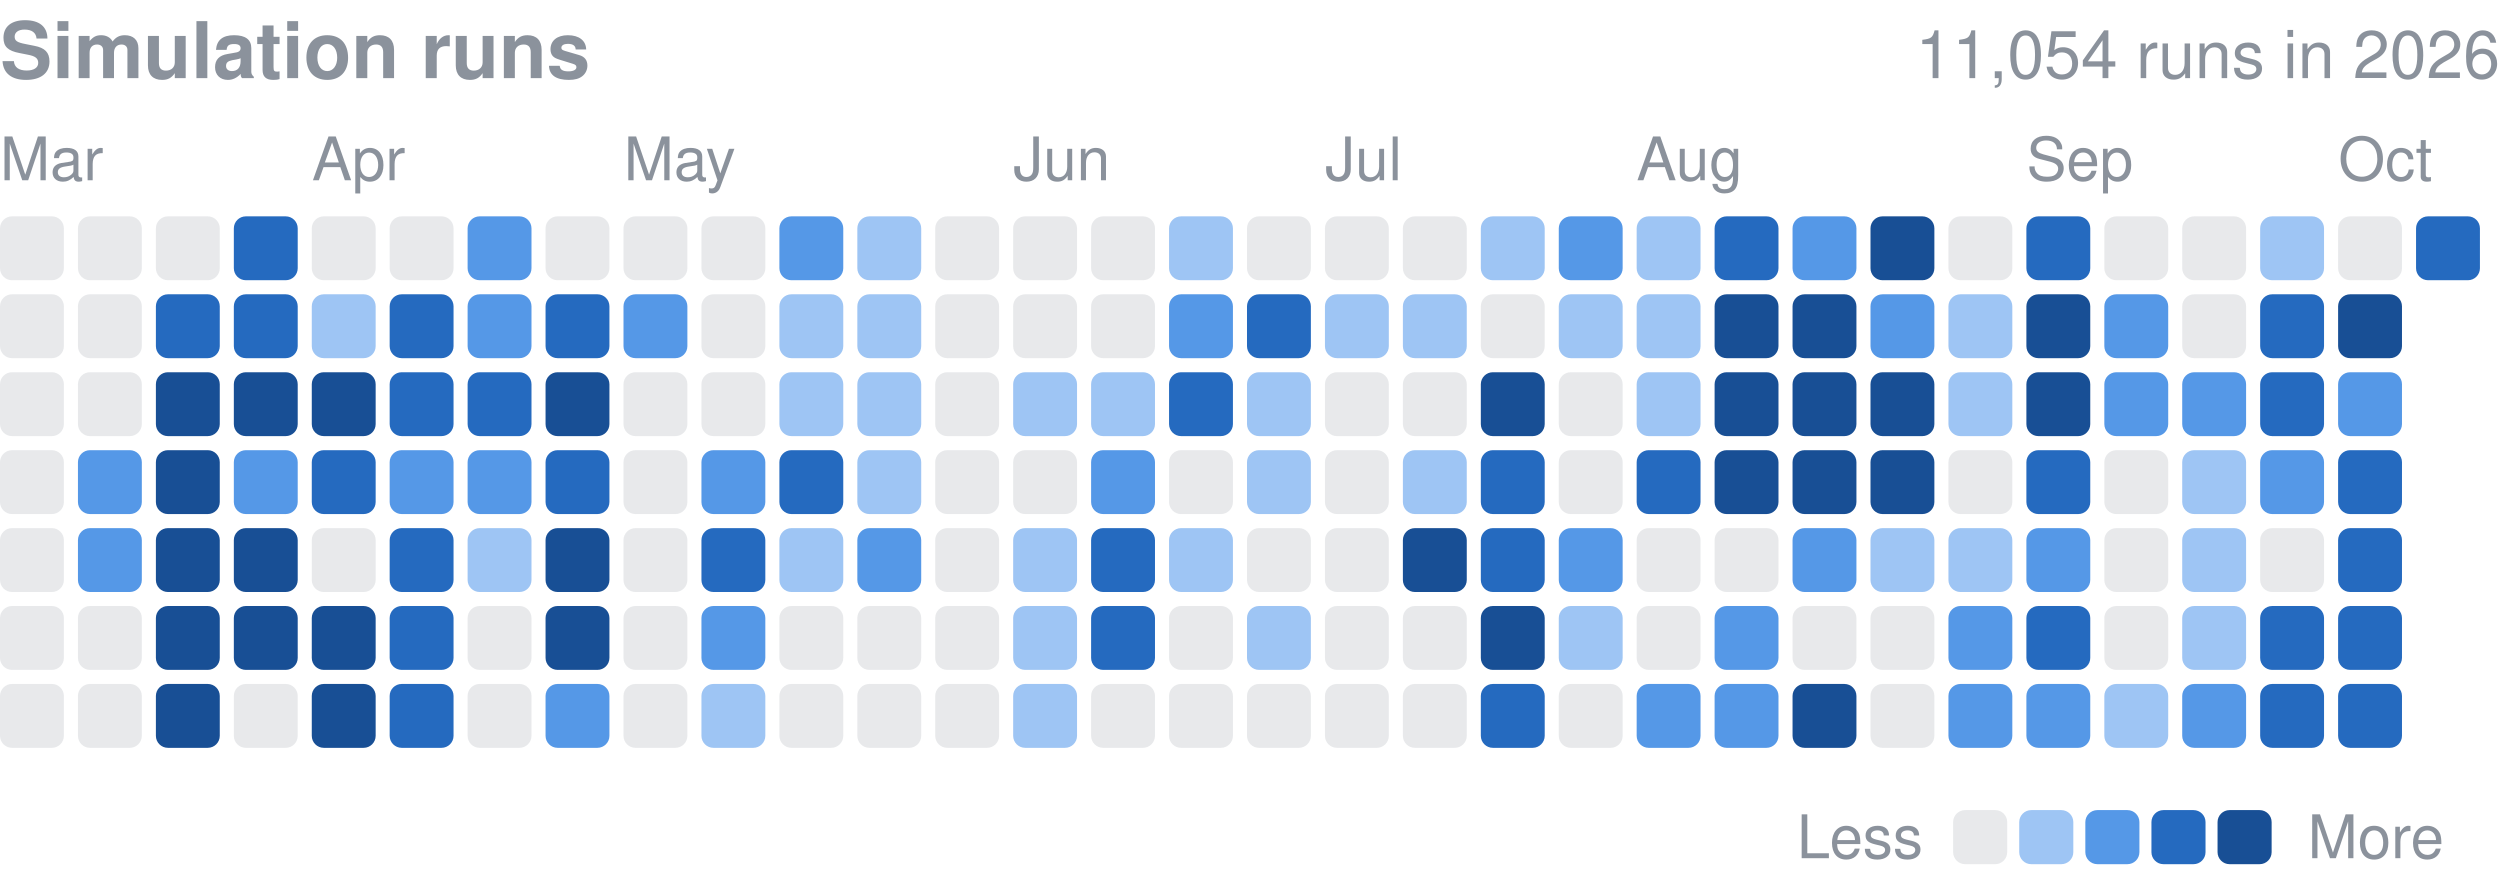
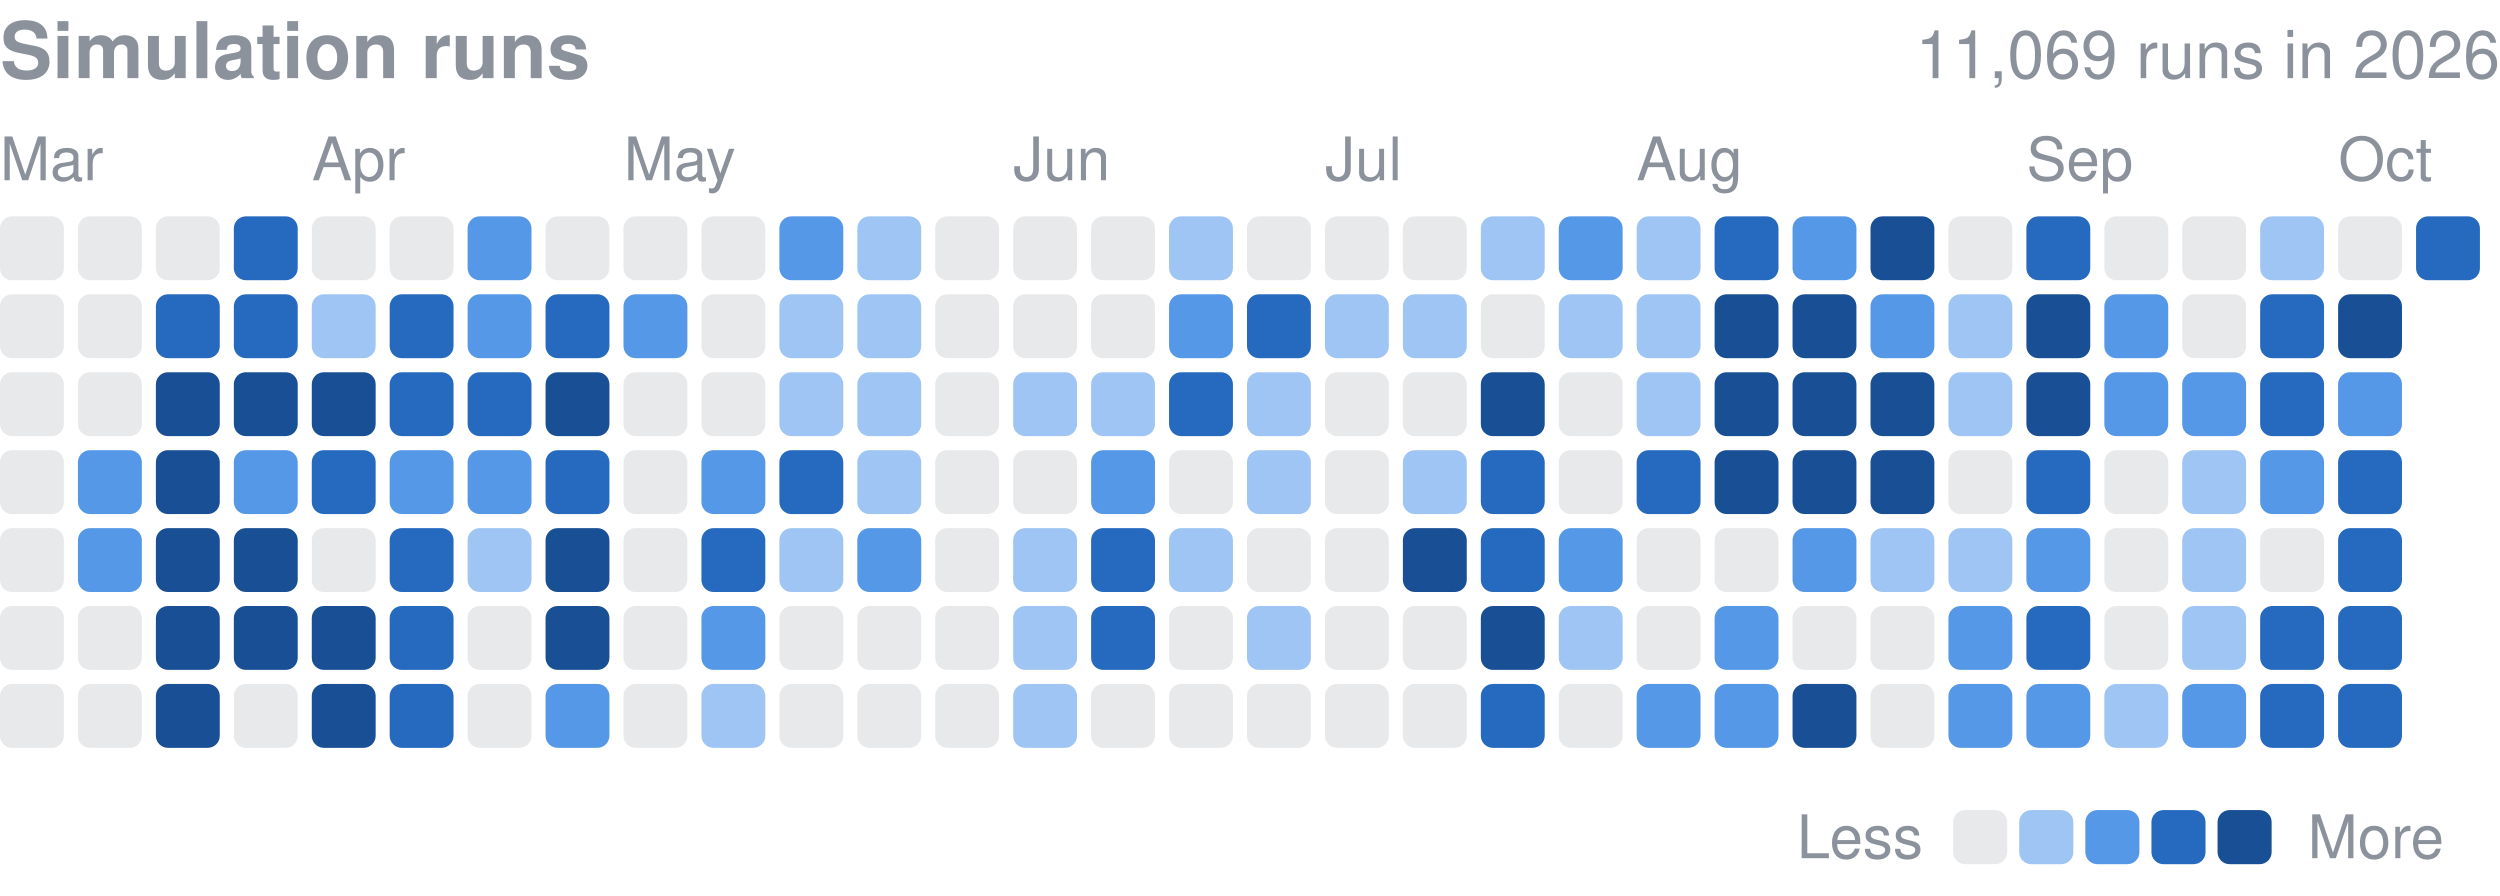
<svg xmlns="http://www.w3.org/2000/svg" width="416" height="149" viewBox="0 0 416 149" role="img" aria-label="Finished simulation runs per day in 2026">
  <style>text{font-family:-apple-system,BlinkMacSystemFont,"Segoe UI",Helvetica,Arial,sans-serif}</style>
  <text x="0" y="13" font-size="13" font-weight="600" fill="#8b929c">Simulation runs</text>
-   <text x="416" y="13" font-size="11" fill="#8b929c" text-anchor="end">11,054 runs in 2026</text>
+   <text x="416" y="13" font-size="11" fill="#8b929c" text-anchor="end">11,069 runs in 2026</text>
  <text x="0.0" y="30" font-size="10" fill="#8b929c">Mar</text>
  <text x="51.9" y="30" font-size="10" fill="#8b929c">Apr</text>
  <text x="103.8" y="30" font-size="10" fill="#8b929c">May</text>
  <text x="168.6" y="30" font-size="10" fill="#8b929c">Jun</text>
  <text x="220.5" y="30" font-size="10" fill="#8b929c">Jul</text>
  <text x="272.3" y="30" font-size="10" fill="#8b929c">Aug</text>
  <text x="337.2" y="30" font-size="10" fill="#8b929c">Sep</text>
  <text x="389.1" y="30" font-size="10" fill="#8b929c">Oct</text>
  <rect x="0.00" y="36.00" width="10.63" height="10.63" rx="2.0" fill="#8b929c" opacity="0.2" />
  <rect x="0.00" y="48.97" width="10.63" height="10.63" rx="2.0" fill="#8b929c" opacity="0.2" />
  <rect x="0.00" y="61.94" width="10.63" height="10.63" rx="2.0" fill="#8b929c" opacity="0.2" />
  <rect x="0.00" y="74.91" width="10.63" height="10.63" rx="2.0" fill="#8b929c" opacity="0.2" />
  <rect x="0.00" y="87.88" width="10.63" height="10.63" rx="2.0" fill="#8b929c" opacity="0.2" />
  <rect x="0.00" y="100.84" width="10.63" height="10.63" rx="2.0" fill="#8b929c" opacity="0.2" />
  <rect x="0.00" y="113.81" width="10.63" height="10.63" rx="2.0" fill="#8b929c" opacity="0.2" />
  <rect x="12.97" y="36.00" width="10.63" height="10.63" rx="2.0" fill="#8b929c" opacity="0.2" />
  <rect x="12.97" y="48.97" width="10.63" height="10.63" rx="2.0" fill="#8b929c" opacity="0.2" />
  <rect x="12.97" y="61.94" width="10.63" height="10.63" rx="2.0" fill="#8b929c" opacity="0.2" />
  <rect x="12.97" y="74.91" width="10.63" height="10.63" rx="2.0" fill="#5598e7" />
  <rect x="12.97" y="87.88" width="10.63" height="10.63" rx="2.0" fill="#5598e7" />
  <rect x="12.97" y="100.84" width="10.63" height="10.63" rx="2.0" fill="#8b929c" opacity="0.2" />
  <rect x="12.97" y="113.81" width="10.63" height="10.63" rx="2.0" fill="#8b929c" opacity="0.2" />
  <rect x="25.94" y="36.00" width="10.63" height="10.63" rx="2.0" fill="#8b929c" opacity="0.2" />
  <rect x="25.94" y="48.97" width="10.63" height="10.63" rx="2.0" fill="#256abf" />
  <rect x="25.94" y="61.94" width="10.63" height="10.63" rx="2.0" fill="#184f95" />
  <rect x="25.94" y="74.91" width="10.63" height="10.63" rx="2.0" fill="#184f95" />
  <rect x="25.94" y="87.88" width="10.63" height="10.63" rx="2.0" fill="#184f95" />
  <rect x="25.94" y="100.84" width="10.63" height="10.63" rx="2.0" fill="#184f95" />
  <rect x="25.94" y="113.81" width="10.63" height="10.63" rx="2.0" fill="#184f95" />
  <rect x="38.91" y="36.00" width="10.63" height="10.63" rx="2.0" fill="#256abf" />
  <rect x="38.91" y="48.97" width="10.63" height="10.63" rx="2.0" fill="#256abf" />
  <rect x="38.91" y="61.94" width="10.63" height="10.63" rx="2.0" fill="#184f95" />
  <rect x="38.91" y="74.91" width="10.63" height="10.63" rx="2.0" fill="#5598e7" />
  <rect x="38.91" y="87.88" width="10.63" height="10.63" rx="2.0" fill="#184f95" />
  <rect x="38.91" y="100.84" width="10.63" height="10.63" rx="2.0" fill="#184f95" />
  <rect x="38.91" y="113.81" width="10.63" height="10.63" rx="2.0" fill="#8b929c" opacity="0.2" />
  <rect x="51.88" y="36.00" width="10.63" height="10.63" rx="2.0" fill="#8b929c" opacity="0.2" />
  <rect x="51.88" y="48.97" width="10.63" height="10.63" rx="2.0" fill="#9ec5f4" />
  <rect x="51.88" y="61.94" width="10.63" height="10.63" rx="2.0" fill="#184f95" />
  <rect x="51.88" y="74.91" width="10.63" height="10.63" rx="2.0" fill="#256abf" />
  <rect x="51.88" y="87.88" width="10.63" height="10.63" rx="2.0" fill="#8b929c" opacity="0.2" />
  <rect x="51.88" y="100.84" width="10.63" height="10.63" rx="2.0" fill="#184f95" />
  <rect x="51.88" y="113.81" width="10.63" height="10.63" rx="2.0" fill="#184f95" />
  <rect x="64.84" y="36.00" width="10.63" height="10.63" rx="2.0" fill="#8b929c" opacity="0.2" />
  <rect x="64.84" y="48.97" width="10.63" height="10.63" rx="2.0" fill="#256abf" />
  <rect x="64.84" y="61.94" width="10.63" height="10.63" rx="2.0" fill="#256abf" />
  <rect x="64.84" y="74.91" width="10.63" height="10.63" rx="2.0" fill="#5598e7" />
  <rect x="64.84" y="87.88" width="10.63" height="10.63" rx="2.0" fill="#256abf" />
  <rect x="64.84" y="100.84" width="10.63" height="10.63" rx="2.0" fill="#256abf" />
  <rect x="64.84" y="113.81" width="10.63" height="10.63" rx="2.0" fill="#256abf" />
  <rect x="77.81" y="36.00" width="10.63" height="10.63" rx="2.0" fill="#5598e7" />
  <rect x="77.81" y="48.97" width="10.63" height="10.63" rx="2.0" fill="#5598e7" />
  <rect x="77.81" y="61.94" width="10.63" height="10.63" rx="2.0" fill="#256abf" />
  <rect x="77.81" y="74.91" width="10.63" height="10.63" rx="2.0" fill="#5598e7" />
  <rect x="77.81" y="87.88" width="10.63" height="10.63" rx="2.0" fill="#9ec5f4" />
  <rect x="77.81" y="100.84" width="10.63" height="10.63" rx="2.0" fill="#8b929c" opacity="0.2" />
  <rect x="77.81" y="113.81" width="10.63" height="10.63" rx="2.0" fill="#8b929c" opacity="0.2" />
  <rect x="90.78" y="36.00" width="10.63" height="10.63" rx="2.0" fill="#8b929c" opacity="0.2" />
  <rect x="90.78" y="48.97" width="10.63" height="10.63" rx="2.0" fill="#256abf" />
  <rect x="90.78" y="61.94" width="10.63" height="10.63" rx="2.0" fill="#184f95" />
  <rect x="90.78" y="74.91" width="10.63" height="10.63" rx="2.0" fill="#256abf" />
  <rect x="90.78" y="87.88" width="10.63" height="10.63" rx="2.0" fill="#184f95" />
  <rect x="90.78" y="100.84" width="10.63" height="10.63" rx="2.0" fill="#184f95" />
  <rect x="90.78" y="113.81" width="10.63" height="10.63" rx="2.0" fill="#5598e7" />
  <rect x="103.75" y="36.00" width="10.63" height="10.63" rx="2.0" fill="#8b929c" opacity="0.2" />
  <rect x="103.75" y="48.97" width="10.63" height="10.63" rx="2.0" fill="#5598e7" />
  <rect x="103.75" y="61.94" width="10.63" height="10.63" rx="2.0" fill="#8b929c" opacity="0.2" />
  <rect x="103.75" y="74.91" width="10.63" height="10.63" rx="2.0" fill="#8b929c" opacity="0.2" />
  <rect x="103.75" y="87.88" width="10.63" height="10.63" rx="2.0" fill="#8b929c" opacity="0.2" />
  <rect x="103.75" y="100.84" width="10.63" height="10.63" rx="2.0" fill="#8b929c" opacity="0.2" />
  <rect x="103.75" y="113.81" width="10.63" height="10.63" rx="2.0" fill="#8b929c" opacity="0.2" />
  <rect x="116.72" y="36.00" width="10.63" height="10.63" rx="2.0" fill="#8b929c" opacity="0.2" />
  <rect x="116.72" y="48.97" width="10.63" height="10.63" rx="2.0" fill="#8b929c" opacity="0.2" />
  <rect x="116.72" y="61.94" width="10.63" height="10.63" rx="2.0" fill="#8b929c" opacity="0.2" />
  <rect x="116.72" y="74.91" width="10.63" height="10.63" rx="2.0" fill="#5598e7" />
  <rect x="116.72" y="87.88" width="10.63" height="10.63" rx="2.0" fill="#256abf" />
  <rect x="116.72" y="100.84" width="10.63" height="10.63" rx="2.0" fill="#5598e7" />
  <rect x="116.72" y="113.81" width="10.63" height="10.63" rx="2.0" fill="#9ec5f4" />
  <rect x="129.69" y="36.00" width="10.63" height="10.63" rx="2.0" fill="#5598e7" />
  <rect x="129.69" y="48.97" width="10.63" height="10.63" rx="2.0" fill="#9ec5f4" />
  <rect x="129.69" y="61.94" width="10.63" height="10.63" rx="2.0" fill="#9ec5f4" />
  <rect x="129.69" y="74.91" width="10.63" height="10.63" rx="2.0" fill="#256abf" />
  <rect x="129.69" y="87.88" width="10.63" height="10.63" rx="2.0" fill="#9ec5f4" />
  <rect x="129.69" y="100.84" width="10.63" height="10.63" rx="2.0" fill="#8b929c" opacity="0.2" />
  <rect x="129.69" y="113.81" width="10.63" height="10.63" rx="2.0" fill="#8b929c" opacity="0.2" />
  <rect x="142.66" y="36.00" width="10.63" height="10.63" rx="2.0" fill="#9ec5f4" />
  <rect x="142.66" y="48.97" width="10.63" height="10.63" rx="2.0" fill="#9ec5f4" />
  <rect x="142.66" y="61.94" width="10.63" height="10.63" rx="2.0" fill="#9ec5f4" />
  <rect x="142.66" y="74.91" width="10.63" height="10.63" rx="2.0" fill="#9ec5f4" />
  <rect x="142.66" y="87.88" width="10.63" height="10.63" rx="2.0" fill="#5598e7" />
  <rect x="142.66" y="100.84" width="10.63" height="10.63" rx="2.0" fill="#8b929c" opacity="0.2" />
  <rect x="142.66" y="113.81" width="10.63" height="10.63" rx="2.0" fill="#8b929c" opacity="0.2" />
  <rect x="155.62" y="36.00" width="10.63" height="10.63" rx="2.0" fill="#8b929c" opacity="0.2" />
  <rect x="155.62" y="48.97" width="10.63" height="10.63" rx="2.0" fill="#8b929c" opacity="0.2" />
  <rect x="155.62" y="61.94" width="10.63" height="10.63" rx="2.0" fill="#8b929c" opacity="0.2" />
  <rect x="155.62" y="74.91" width="10.63" height="10.63" rx="2.0" fill="#8b929c" opacity="0.2" />
  <rect x="155.62" y="87.88" width="10.63" height="10.63" rx="2.0" fill="#8b929c" opacity="0.2" />
  <rect x="155.62" y="100.84" width="10.63" height="10.63" rx="2.0" fill="#8b929c" opacity="0.2" />
  <rect x="155.62" y="113.81" width="10.63" height="10.63" rx="2.0" fill="#8b929c" opacity="0.2" />
  <rect x="168.59" y="36.00" width="10.63" height="10.63" rx="2.0" fill="#8b929c" opacity="0.2" />
  <rect x="168.59" y="48.97" width="10.63" height="10.63" rx="2.0" fill="#8b929c" opacity="0.2" />
  <rect x="168.59" y="61.94" width="10.63" height="10.63" rx="2.0" fill="#9ec5f4" />
  <rect x="168.59" y="74.91" width="10.63" height="10.63" rx="2.0" fill="#8b929c" opacity="0.2" />
  <rect x="168.59" y="87.88" width="10.63" height="10.63" rx="2.0" fill="#9ec5f4" />
  <rect x="168.59" y="100.84" width="10.63" height="10.63" rx="2.0" fill="#9ec5f4" />
  <rect x="168.59" y="113.81" width="10.63" height="10.63" rx="2.0" fill="#9ec5f4" />
  <rect x="181.56" y="36.00" width="10.63" height="10.63" rx="2.0" fill="#8b929c" opacity="0.2" />
  <rect x="181.56" y="48.97" width="10.63" height="10.63" rx="2.0" fill="#8b929c" opacity="0.2" />
  <rect x="181.56" y="61.94" width="10.63" height="10.63" rx="2.0" fill="#9ec5f4" />
  <rect x="181.56" y="74.91" width="10.63" height="10.63" rx="2.0" fill="#5598e7" />
  <rect x="181.56" y="87.88" width="10.63" height="10.63" rx="2.0" fill="#256abf" />
  <rect x="181.56" y="100.84" width="10.63" height="10.63" rx="2.0" fill="#256abf" />
  <rect x="181.56" y="113.81" width="10.63" height="10.63" rx="2.0" fill="#8b929c" opacity="0.2" />
  <rect x="194.53" y="36.00" width="10.63" height="10.63" rx="2.0" fill="#9ec5f4" />
  <rect x="194.53" y="48.97" width="10.63" height="10.63" rx="2.0" fill="#5598e7" />
  <rect x="194.53" y="61.94" width="10.63" height="10.63" rx="2.0" fill="#256abf" />
  <rect x="194.53" y="74.91" width="10.63" height="10.63" rx="2.0" fill="#8b929c" opacity="0.2" />
  <rect x="194.53" y="87.88" width="10.63" height="10.63" rx="2.0" fill="#9ec5f4" />
  <rect x="194.53" y="100.84" width="10.63" height="10.63" rx="2.0" fill="#8b929c" opacity="0.2" />
  <rect x="194.53" y="113.81" width="10.63" height="10.63" rx="2.0" fill="#8b929c" opacity="0.2" />
  <rect x="207.50" y="36.00" width="10.63" height="10.63" rx="2.0" fill="#8b929c" opacity="0.2" />
  <rect x="207.50" y="48.97" width="10.63" height="10.63" rx="2.0" fill="#256abf" />
  <rect x="207.50" y="61.94" width="10.63" height="10.63" rx="2.0" fill="#9ec5f4" />
  <rect x="207.50" y="74.91" width="10.63" height="10.63" rx="2.0" fill="#9ec5f4" />
  <rect x="207.50" y="87.88" width="10.63" height="10.63" rx="2.0" fill="#8b929c" opacity="0.2" />
  <rect x="207.50" y="100.84" width="10.63" height="10.63" rx="2.0" fill="#9ec5f4" />
  <rect x="207.50" y="113.81" width="10.63" height="10.63" rx="2.0" fill="#8b929c" opacity="0.2" />
  <rect x="220.47" y="36.00" width="10.63" height="10.63" rx="2.0" fill="#8b929c" opacity="0.2" />
  <rect x="220.47" y="48.97" width="10.63" height="10.63" rx="2.0" fill="#9ec5f4" />
  <rect x="220.47" y="61.94" width="10.63" height="10.63" rx="2.0" fill="#8b929c" opacity="0.2" />
  <rect x="220.47" y="74.91" width="10.63" height="10.63" rx="2.0" fill="#8b929c" opacity="0.2" />
  <rect x="220.47" y="87.88" width="10.63" height="10.63" rx="2.0" fill="#8b929c" opacity="0.2" />
  <rect x="220.47" y="100.84" width="10.63" height="10.63" rx="2.0" fill="#8b929c" opacity="0.2" />
  <rect x="220.47" y="113.81" width="10.63" height="10.63" rx="2.0" fill="#8b929c" opacity="0.2" />
  <rect x="233.44" y="36.00" width="10.63" height="10.63" rx="2.0" fill="#8b929c" opacity="0.2" />
  <rect x="233.44" y="48.97" width="10.63" height="10.63" rx="2.0" fill="#9ec5f4" />
  <rect x="233.44" y="61.94" width="10.63" height="10.63" rx="2.0" fill="#8b929c" opacity="0.2" />
  <rect x="233.44" y="74.91" width="10.63" height="10.63" rx="2.0" fill="#9ec5f4" />
  <rect x="233.44" y="87.88" width="10.63" height="10.63" rx="2.0" fill="#184f95" />
  <rect x="233.44" y="100.84" width="10.63" height="10.63" rx="2.0" fill="#8b929c" opacity="0.2" />
  <rect x="233.44" y="113.81" width="10.63" height="10.63" rx="2.0" fill="#8b929c" opacity="0.2" />
  <rect x="246.41" y="36.00" width="10.63" height="10.63" rx="2.0" fill="#9ec5f4" />
  <rect x="246.41" y="48.97" width="10.63" height="10.63" rx="2.0" fill="#8b929c" opacity="0.2" />
  <rect x="246.41" y="61.94" width="10.63" height="10.63" rx="2.0" fill="#184f95" />
  <rect x="246.41" y="74.91" width="10.63" height="10.63" rx="2.0" fill="#256abf" />
  <rect x="246.41" y="87.88" width="10.63" height="10.63" rx="2.0" fill="#256abf" />
  <rect x="246.41" y="100.84" width="10.63" height="10.63" rx="2.0" fill="#184f95" />
  <rect x="246.41" y="113.81" width="10.63" height="10.63" rx="2.0" fill="#256abf" />
  <rect x="259.38" y="36.00" width="10.63" height="10.63" rx="2.0" fill="#5598e7" />
  <rect x="259.38" y="48.97" width="10.63" height="10.63" rx="2.0" fill="#9ec5f4" />
  <rect x="259.38" y="61.94" width="10.63" height="10.63" rx="2.0" fill="#8b929c" opacity="0.2" />
  <rect x="259.38" y="74.91" width="10.63" height="10.63" rx="2.0" fill="#8b929c" opacity="0.2" />
  <rect x="259.38" y="87.88" width="10.63" height="10.63" rx="2.0" fill="#5598e7" />
  <rect x="259.38" y="100.84" width="10.63" height="10.63" rx="2.0" fill="#9ec5f4" />
  <rect x="259.38" y="113.81" width="10.63" height="10.63" rx="2.0" fill="#8b929c" opacity="0.2" />
  <rect x="272.34" y="36.00" width="10.63" height="10.63" rx="2.0" fill="#9ec5f4" />
  <rect x="272.34" y="48.97" width="10.63" height="10.63" rx="2.0" fill="#9ec5f4" />
  <rect x="272.34" y="61.94" width="10.63" height="10.63" rx="2.0" fill="#9ec5f4" />
  <rect x="272.34" y="74.91" width="10.63" height="10.63" rx="2.0" fill="#256abf" />
  <rect x="272.34" y="87.88" width="10.63" height="10.63" rx="2.0" fill="#8b929c" opacity="0.2" />
  <rect x="272.34" y="100.84" width="10.63" height="10.63" rx="2.0" fill="#8b929c" opacity="0.2" />
  <rect x="272.34" y="113.81" width="10.63" height="10.63" rx="2.0" fill="#5598e7" />
  <rect x="285.31" y="36.00" width="10.63" height="10.63" rx="2.0" fill="#256abf" />
  <rect x="285.31" y="48.97" width="10.63" height="10.63" rx="2.0" fill="#184f95" />
  <rect x="285.31" y="61.94" width="10.63" height="10.63" rx="2.0" fill="#184f95" />
  <rect x="285.31" y="74.91" width="10.63" height="10.63" rx="2.0" fill="#184f95" />
  <rect x="285.31" y="87.88" width="10.63" height="10.63" rx="2.0" fill="#8b929c" opacity="0.2" />
  <rect x="285.31" y="100.84" width="10.63" height="10.63" rx="2.0" fill="#5598e7" />
  <rect x="285.31" y="113.81" width="10.63" height="10.63" rx="2.0" fill="#5598e7" />
  <rect x="298.28" y="36.00" width="10.63" height="10.63" rx="2.0" fill="#5598e7" />
  <rect x="298.28" y="48.97" width="10.63" height="10.63" rx="2.0" fill="#184f95" />
  <rect x="298.28" y="61.94" width="10.63" height="10.63" rx="2.0" fill="#184f95" />
  <rect x="298.28" y="74.91" width="10.63" height="10.63" rx="2.0" fill="#184f95" />
  <rect x="298.28" y="87.88" width="10.63" height="10.63" rx="2.0" fill="#5598e7" />
  <rect x="298.28" y="100.84" width="10.63" height="10.63" rx="2.0" fill="#8b929c" opacity="0.2" />
  <rect x="298.28" y="113.81" width="10.63" height="10.63" rx="2.0" fill="#184f95" />
  <rect x="311.25" y="36.00" width="10.63" height="10.63" rx="2.0" fill="#184f95" />
  <rect x="311.25" y="48.97" width="10.63" height="10.63" rx="2.0" fill="#5598e7" />
  <rect x="311.25" y="61.94" width="10.63" height="10.63" rx="2.0" fill="#184f95" />
  <rect x="311.25" y="74.91" width="10.63" height="10.63" rx="2.0" fill="#184f95" />
  <rect x="311.25" y="87.88" width="10.63" height="10.63" rx="2.0" fill="#9ec5f4" />
  <rect x="311.25" y="100.84" width="10.63" height="10.63" rx="2.0" fill="#8b929c" opacity="0.2" />
  <rect x="311.25" y="113.81" width="10.63" height="10.63" rx="2.0" fill="#8b929c" opacity="0.2" />
  <rect x="324.22" y="36.00" width="10.63" height="10.63" rx="2.0" fill="#8b929c" opacity="0.2" />
  <rect x="324.22" y="48.97" width="10.63" height="10.63" rx="2.0" fill="#9ec5f4" />
  <rect x="324.22" y="61.94" width="10.63" height="10.63" rx="2.0" fill="#9ec5f4" />
  <rect x="324.22" y="74.91" width="10.63" height="10.63" rx="2.0" fill="#8b929c" opacity="0.2" />
  <rect x="324.22" y="87.88" width="10.63" height="10.63" rx="2.0" fill="#9ec5f4" />
  <rect x="324.22" y="100.84" width="10.63" height="10.63" rx="2.0" fill="#5598e7" />
  <rect x="324.22" y="113.81" width="10.63" height="10.63" rx="2.0" fill="#5598e7" />
  <rect x="337.19" y="36.00" width="10.63" height="10.63" rx="2.0" fill="#256abf" />
  <rect x="337.19" y="48.97" width="10.63" height="10.63" rx="2.0" fill="#184f95" />
  <rect x="337.19" y="61.94" width="10.63" height="10.63" rx="2.0" fill="#184f95" />
  <rect x="337.19" y="74.91" width="10.63" height="10.63" rx="2.0" fill="#256abf" />
  <rect x="337.19" y="87.88" width="10.63" height="10.63" rx="2.0" fill="#5598e7" />
  <rect x="337.19" y="100.84" width="10.63" height="10.63" rx="2.0" fill="#256abf" />
  <rect x="337.19" y="113.81" width="10.63" height="10.63" rx="2.0" fill="#5598e7" />
  <rect x="350.16" y="36.00" width="10.63" height="10.63" rx="2.0" fill="#8b929c" opacity="0.2" />
  <rect x="350.16" y="48.97" width="10.63" height="10.63" rx="2.0" fill="#5598e7" />
  <rect x="350.16" y="61.94" width="10.63" height="10.63" rx="2.0" fill="#5598e7" />
  <rect x="350.16" y="74.91" width="10.63" height="10.63" rx="2.0" fill="#8b929c" opacity="0.2" />
  <rect x="350.16" y="87.88" width="10.63" height="10.63" rx="2.0" fill="#8b929c" opacity="0.2" />
  <rect x="350.16" y="100.84" width="10.63" height="10.63" rx="2.0" fill="#8b929c" opacity="0.2" />
  <rect x="350.16" y="113.81" width="10.63" height="10.63" rx="2.0" fill="#9ec5f4" />
  <rect x="363.12" y="36.00" width="10.63" height="10.63" rx="2.0" fill="#8b929c" opacity="0.2" />
  <rect x="363.12" y="48.97" width="10.63" height="10.63" rx="2.0" fill="#8b929c" opacity="0.2" />
  <rect x="363.12" y="61.94" width="10.63" height="10.63" rx="2.0" fill="#5598e7" />
  <rect x="363.12" y="74.91" width="10.63" height="10.63" rx="2.0" fill="#9ec5f4" />
  <rect x="363.12" y="87.88" width="10.63" height="10.63" rx="2.0" fill="#9ec5f4" />
  <rect x="363.12" y="100.84" width="10.63" height="10.63" rx="2.0" fill="#9ec5f4" />
  <rect x="363.12" y="113.81" width="10.63" height="10.63" rx="2.0" fill="#5598e7" />
  <rect x="376.09" y="36.00" width="10.63" height="10.63" rx="2.0" fill="#9ec5f4" />
  <rect x="376.09" y="48.97" width="10.63" height="10.63" rx="2.0" fill="#256abf" />
  <rect x="376.09" y="61.94" width="10.63" height="10.63" rx="2.0" fill="#256abf" />
  <rect x="376.09" y="74.91" width="10.63" height="10.63" rx="2.0" fill="#5598e7" />
  <rect x="376.09" y="87.88" width="10.63" height="10.63" rx="2.0" fill="#8b929c" opacity="0.2" />
  <rect x="376.09" y="100.84" width="10.63" height="10.63" rx="2.0" fill="#256abf" />
  <rect x="376.09" y="113.81" width="10.63" height="10.63" rx="2.0" fill="#256abf" />
  <rect x="389.06" y="36.00" width="10.63" height="10.63" rx="2.0" fill="#8b929c" opacity="0.2" />
  <rect x="389.06" y="48.97" width="10.63" height="10.63" rx="2.0" fill="#184f95" />
  <rect x="389.06" y="61.94" width="10.63" height="10.63" rx="2.0" fill="#5598e7" />
  <rect x="389.06" y="74.91" width="10.63" height="10.63" rx="2.0" fill="#256abf" />
  <rect x="389.06" y="87.88" width="10.63" height="10.63" rx="2.0" fill="#256abf" />
  <rect x="389.06" y="100.84" width="10.63" height="10.63" rx="2.0" fill="#256abf" />
  <rect x="389.06" y="113.81" width="10.63" height="10.63" rx="2.0" fill="#256abf" />
  <rect x="402.03" y="36.00" width="10.63" height="10.63" rx="2.0" fill="#256abf" />
  <text x="299" y="142.8" font-size="10" fill="#8b929c">Less</text>
  <rect x="325" y="134.8" width="9" height="9" rx="2.0" fill="#8b929c" opacity="0.2" />
  <rect x="336.0" y="134.8" width="9" height="9" rx="2.0" fill="#9ec5f4" />
  <rect x="347.0" y="134.8" width="9" height="9" rx="2.0" fill="#5598e7" />
  <rect x="358.0" y="134.8" width="9" height="9" rx="2.0" fill="#256abf" />
  <rect x="369.0" y="134.8" width="9" height="9" rx="2.0" fill="#184f95" />
  <text x="384.0" y="142.8" font-size="10" fill="#8b929c">More</text>
</svg>
